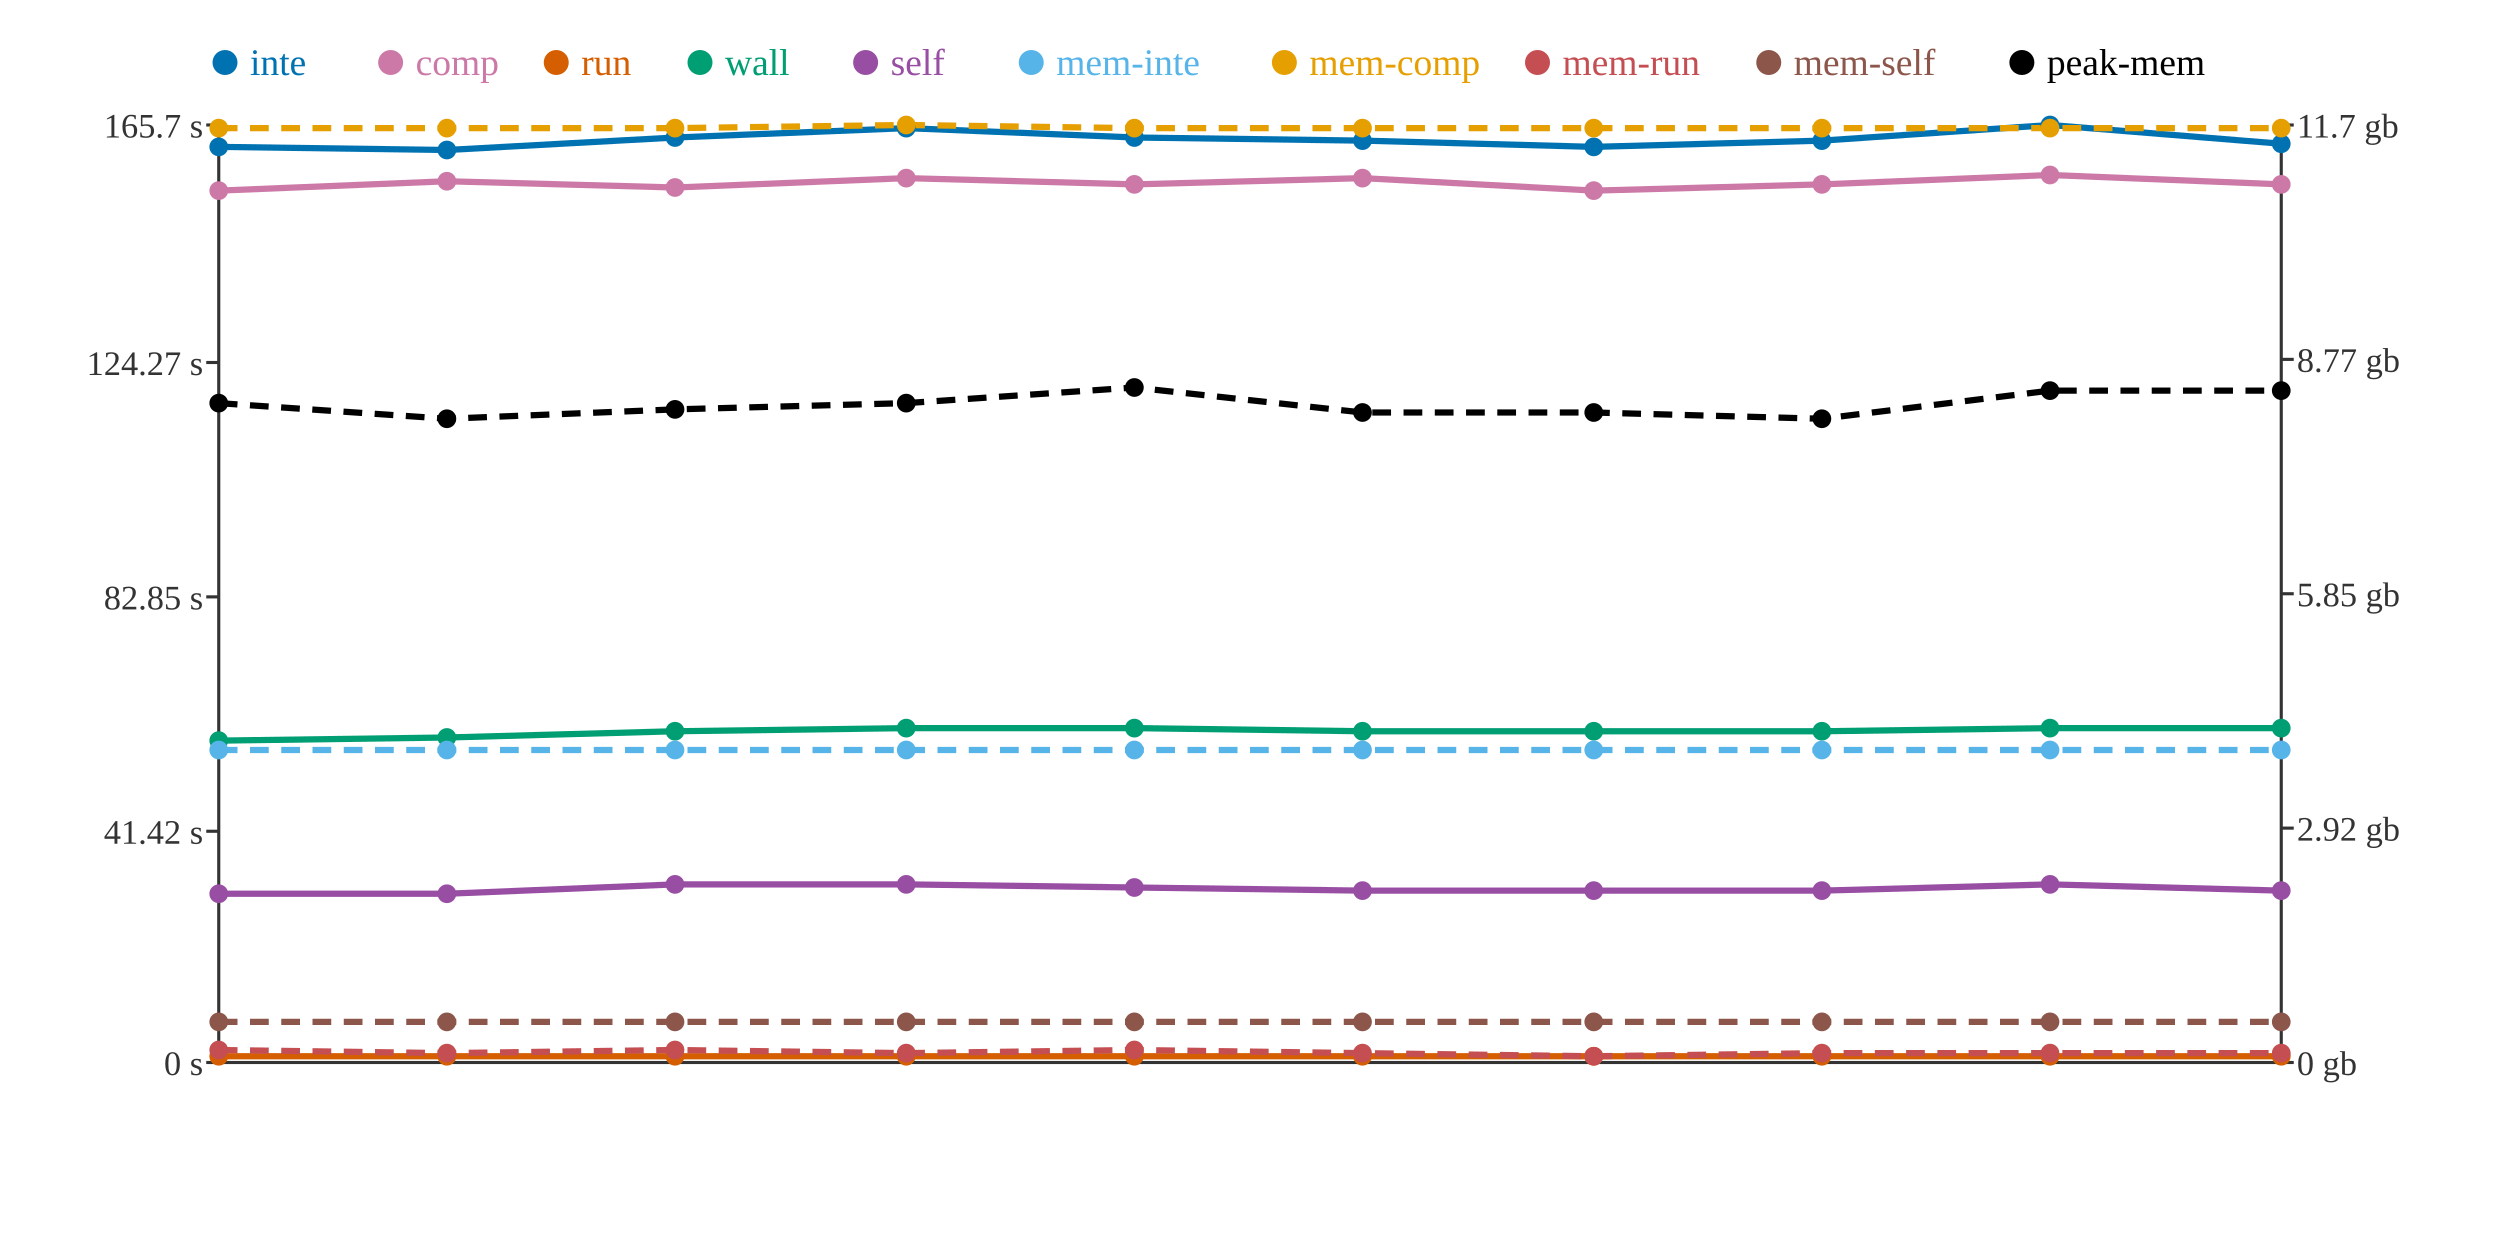
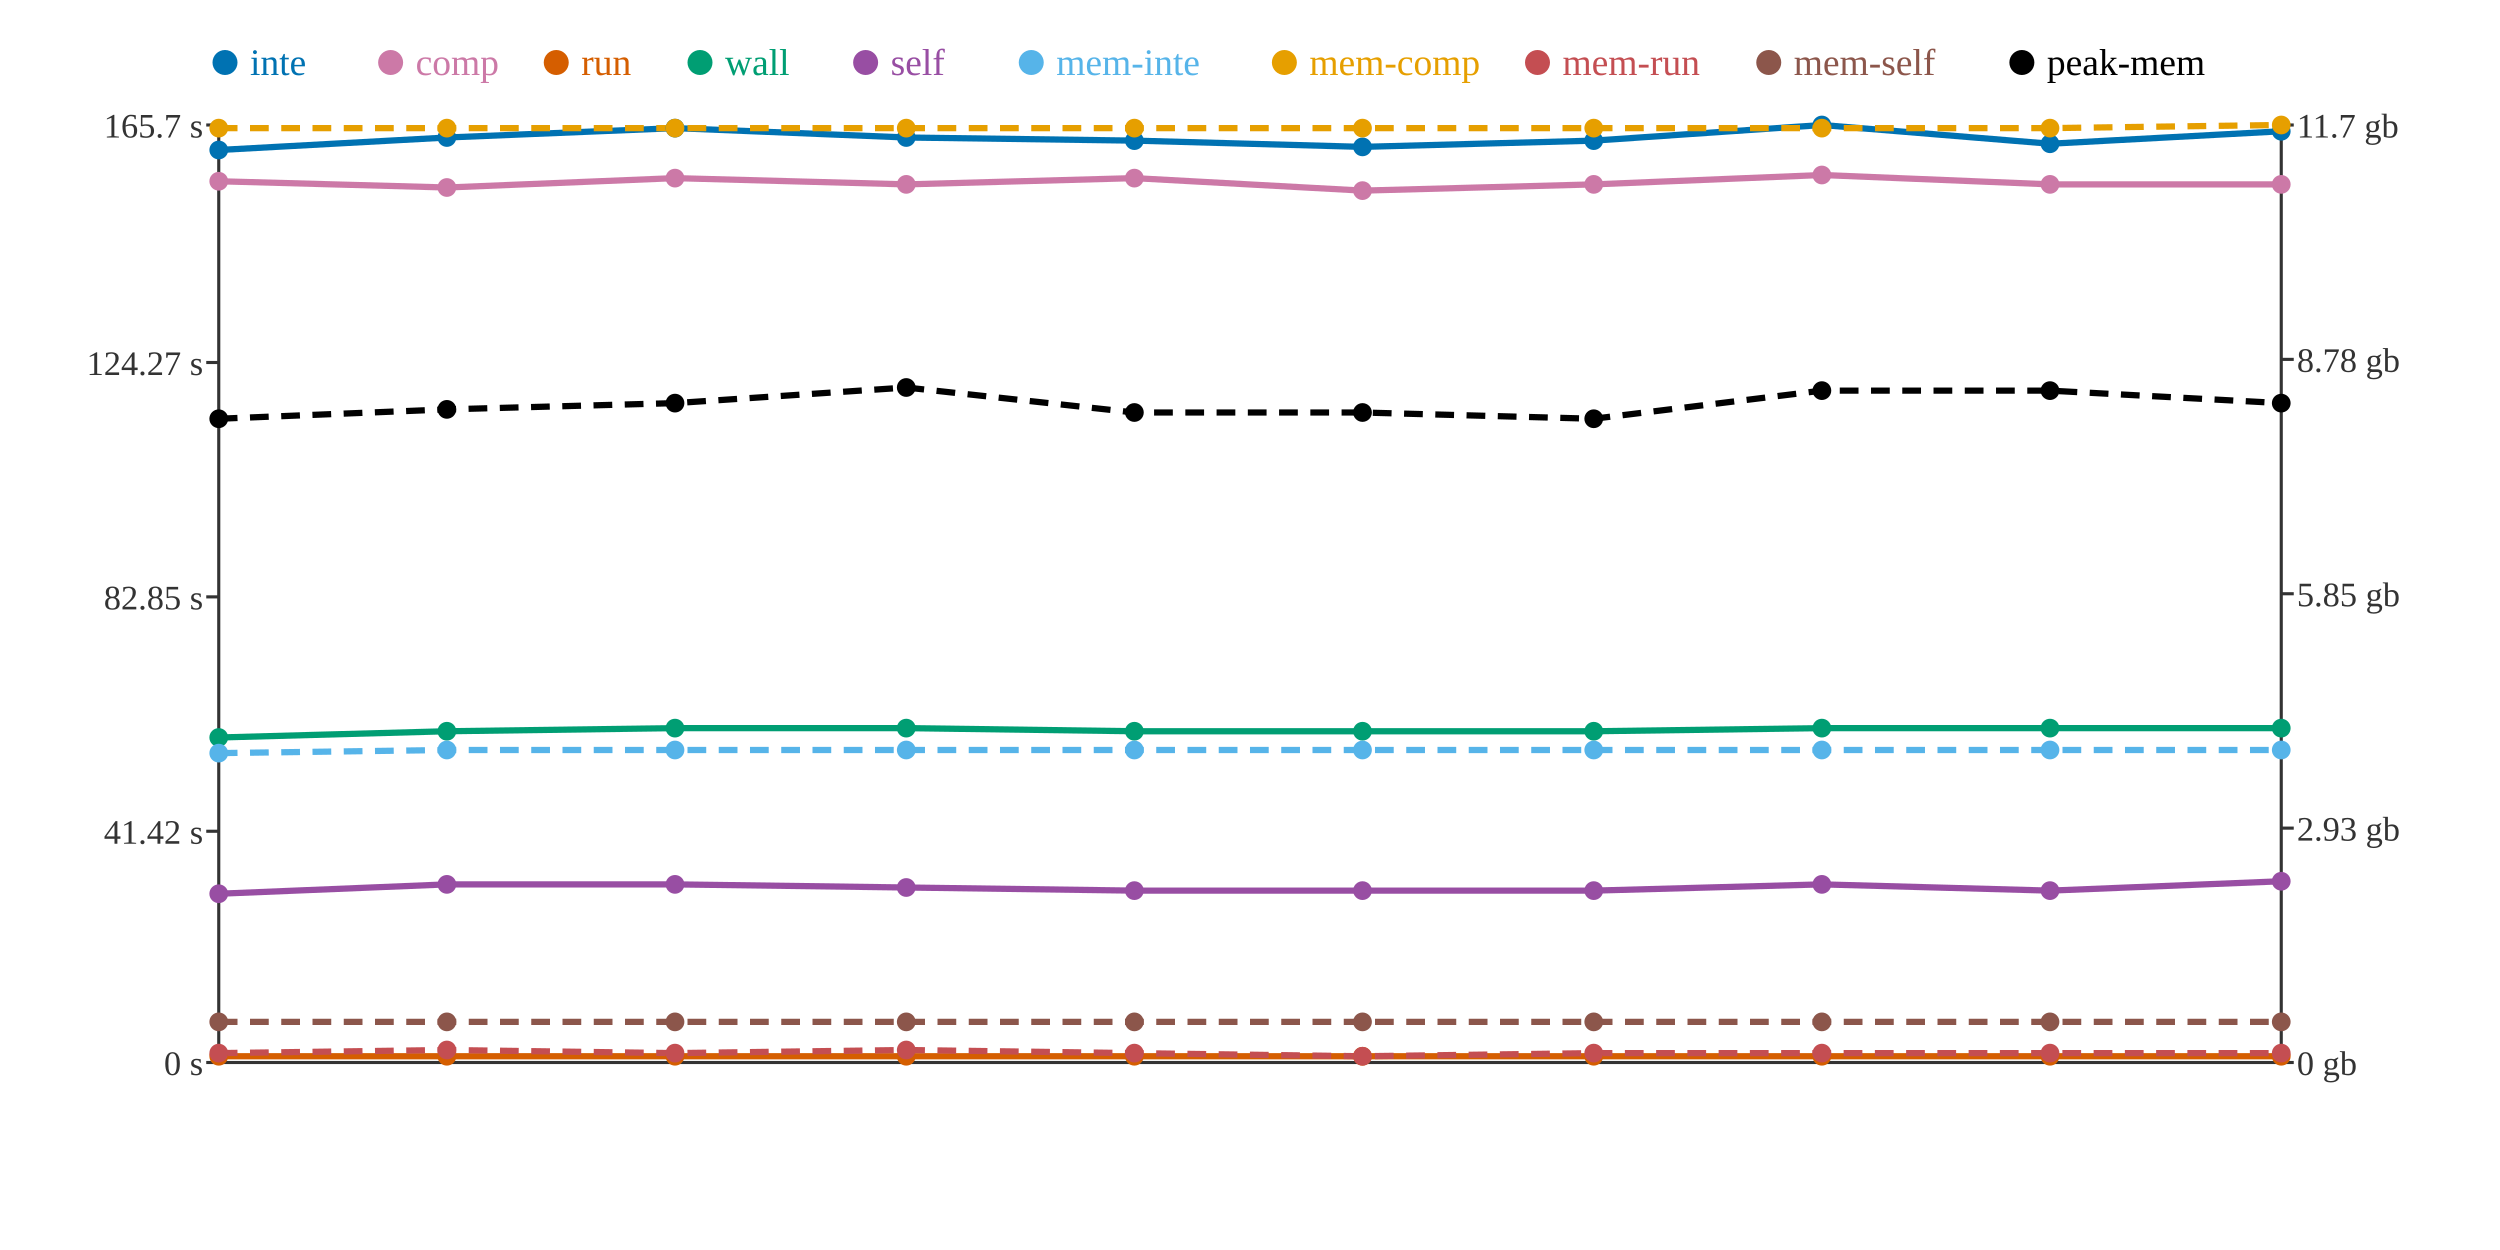
<svg xmlns="http://www.w3.org/2000/svg" width="800" height="400">
  <rect width="800" height="400" fill="white" />
  <line x1="70" y1="40" x2="70" y2="340" stroke="#333" stroke-width="1" />
  <line x1="70" y1="340" x2="730" y2="340" stroke="#333" stroke-width="1" />
  <line x1="730" y1="40" x2="730" y2="340" stroke="#333" stroke-width="1" />
  <line x1="66" y1="340" x2="70" y2="340" stroke="#333" stroke-width="1" />
  <text x="65" y="344" text-anchor="end" font-size="11" fill="#333">0 s</text>
  <line x1="66" y1="266" x2="70" y2="266" stroke="#333" stroke-width="1" />
  <text x="65" y="270" text-anchor="end" font-size="11" fill="#333">41.42 s</text>
  <line x1="66" y1="191" x2="70" y2="191" stroke="#333" stroke-width="1" />
  <text x="65" y="195" text-anchor="end" font-size="11" fill="#333">82.85 s</text>
  <line x1="66" y1="116" x2="70" y2="116" stroke="#333" stroke-width="1" />
  <text x="65" y="120" text-anchor="end" font-size="11" fill="#333">124.27 s</text>
  <line x1="66" y1="40" x2="70" y2="40" stroke="#333" stroke-width="1" />
  <text x="65" y="44" text-anchor="end" font-size="11" fill="#333">165.7 s</text>
  <line x1="730" y1="340" x2="734" y2="340" stroke="#333" stroke-width="1" />
  <text x="735" y="344" text-anchor="start" font-size="11" fill="#333">0 gb</text>
  <line x1="730" y1="265" x2="734" y2="265" stroke="#333" stroke-width="1" />
-   <text x="735" y="269" text-anchor="start" font-size="11" fill="#333">2.92 gb</text>
+   <text x="735" y="269" text-anchor="start" font-size="11" fill="#333">2.93 gb</text>
  <line x1="730" y1="190" x2="734" y2="190" stroke="#333" stroke-width="1" />
  <text x="735" y="194" text-anchor="start" font-size="11" fill="#333">5.85 gb</text>
  <line x1="730" y1="115" x2="734" y2="115" stroke="#333" stroke-width="1" />
-   <text x="735" y="119" text-anchor="start" font-size="11" fill="#333">8.77 gb</text>
+   <text x="735" y="119" text-anchor="start" font-size="11" fill="#333">8.78 gb</text>
  <line x1="730" y1="40" x2="734" y2="40" stroke="#333" stroke-width="1" />
  <text x="735" y="44" text-anchor="start" font-size="11" fill="#333">11.7 gb</text>
-   <polyline points="70,47 143,48 216,44 290,41 363,44 436,45 510,47 583,45 656,40 730,46" fill="none" stroke="#0072B2" stroke-width="2" />
-   <polyline points="70,61 143,58 216,60 290,57 363,59 436,57 510,61 583,59 656,56 730,59" fill="none" stroke="#CC79A7" stroke-width="2" />
+   <polyline points="70,48 143,44 216,41 290,44 363,45 436,47 510,45 583,40 656,46 730,42" fill="none" stroke="#0072B2" stroke-width="2" />
+   <polyline points="70,58 143,60 216,57 290,59 363,57 436,61 510,59 583,56 656,59 730,59" fill="none" stroke="#CC79A7" stroke-width="2" />
  <polyline points="70,338 143,338 216,338 290,338 363,338 436,338 510,338 583,338 656,338 730,338" fill="none" stroke="#D55E00" stroke-width="2" />
-   <polyline points="70,237 143,236 216,234 290,233 363,233 436,234 510,234 583,234 656,233 730,233" fill="none" stroke="#009E73" stroke-width="2" />
-   <polyline points="70,286 143,286 216,283 290,283 363,284 436,285 510,285 583,285 656,283 730,285" fill="none" stroke="#984EA3" stroke-width="2" />
-   <polyline points="70,240 143,240 216,240 290,240 363,240 436,240 510,240 583,240 656,240 730,240" fill="none" stroke="#56B4E9" stroke-width="2" stroke-dasharray="6 4" />
-   <polyline points="70,41 143,41 216,41 290,40 363,41 436,41 510,41 583,41 656,41 730,41" fill="none" stroke="#E69F00" stroke-width="2" stroke-dasharray="6 4" />
-   <polyline points="70,336 143,337 216,336 290,337 363,336 436,337 510,338 583,337 656,337 730,337" fill="none" stroke="#C44E52" stroke-width="2" stroke-dasharray="6 4" />
+   <polyline points="70,236 143,234 216,233 290,233 363,234 436,234 510,234 583,233 656,233 730,233" fill="none" stroke="#009E73" stroke-width="2" />
+   <polyline points="70,286 143,283 216,283 290,284 363,285 436,285 510,285 583,283 656,285 730,282" fill="none" stroke="#984EA3" stroke-width="2" />
+   <polyline points="70,241 143,240 216,240 290,240 363,240 436,240 510,240 583,240 656,240 730,240" fill="none" stroke="#56B4E9" stroke-width="2" stroke-dasharray="6 4" />
+   <polyline points="70,41 143,41 216,41 290,41 363,41 436,41 510,41 583,41 656,41 730,40" fill="none" stroke="#E69F00" stroke-width="2" stroke-dasharray="6 4" />
+   <polyline points="70,337 143,336 216,337 290,336 363,337 436,338 510,337 583,337 656,337 730,337" fill="none" stroke="#C44E52" stroke-width="2" stroke-dasharray="6 4" />
  <polyline points="70,327 143,327 216,327 290,327 363,327 436,327 510,327 583,327 656,327 730,327" fill="none" stroke="#8C564B" stroke-width="2" stroke-dasharray="6 4" />
-   <polyline points="70,129 143,134 216,131 290,129 363,124 436,132 510,132 583,134 656,125 730,125" fill="none" stroke="#000000" stroke-width="2" stroke-dasharray="6 4" />
-   <circle cx="70" cy="47" r="3" fill="#0072B2" />
-   <circle cx="70" cy="61" r="3" fill="#CC79A7" />
+   <polyline points="70,134 143,131 216,129 290,124 363,132 436,132 510,134 583,125 656,125 730,129" fill="none" stroke="#000000" stroke-width="2" stroke-dasharray="6 4" />
+   <circle cx="70" cy="48" r="3" fill="#0072B2" />
+   <circle cx="70" cy="58" r="3" fill="#CC79A7" />
  <circle cx="70" cy="338" r="3" fill="#D55E00" />
-   <circle cx="70" cy="237" r="3" fill="#009E73" />
+   <circle cx="70" cy="236" r="3" fill="#009E73" />
  <circle cx="70" cy="286" r="3" fill="#984EA3" />
-   <circle cx="70" cy="240" r="3" fill="#56B4E9" />
+   <circle cx="70" cy="241" r="3" fill="#56B4E9" />
  <circle cx="70" cy="41" r="3" fill="#E69F00" />
-   <circle cx="70" cy="336" r="3" fill="#C44E52" />
+   <circle cx="70" cy="337" r="3" fill="#C44E52" />
  <circle cx="70" cy="327" r="3" fill="#8C564B" />
-   <circle cx="70" cy="129" r="3" fill="#000000" />
-   <circle cx="143" cy="48" r="3" fill="#0072B2" />
-   <circle cx="143" cy="58" r="3" fill="#CC79A7" />
+   <circle cx="70" cy="134" r="3" fill="#000000" />
+   <circle cx="143" cy="44" r="3" fill="#0072B2" />
+   <circle cx="143" cy="60" r="3" fill="#CC79A7" />
  <circle cx="143" cy="338" r="3" fill="#D55E00" />
-   <circle cx="143" cy="236" r="3" fill="#009E73" />
-   <circle cx="143" cy="286" r="3" fill="#984EA3" />
+   <circle cx="143" cy="234" r="3" fill="#009E73" />
+   <circle cx="143" cy="283" r="3" fill="#984EA3" />
  <circle cx="143" cy="240" r="3" fill="#56B4E9" />
  <circle cx="143" cy="41" r="3" fill="#E69F00" />
-   <circle cx="143" cy="337" r="3" fill="#C44E52" />
+   <circle cx="143" cy="336" r="3" fill="#C44E52" />
  <circle cx="143" cy="327" r="3" fill="#8C564B" />
-   <circle cx="143" cy="134" r="3" fill="#000000" />
-   <circle cx="216" cy="44" r="3" fill="#0072B2" />
-   <circle cx="216" cy="60" r="3" fill="#CC79A7" />
+   <circle cx="143" cy="131" r="3" fill="#000000" />
+   <circle cx="216" cy="41" r="3" fill="#0072B2" />
+   <circle cx="216" cy="57" r="3" fill="#CC79A7" />
  <circle cx="216" cy="338" r="3" fill="#D55E00" />
-   <circle cx="216" cy="234" r="3" fill="#009E73" />
+   <circle cx="216" cy="233" r="3" fill="#009E73" />
  <circle cx="216" cy="283" r="3" fill="#984EA3" />
  <circle cx="216" cy="240" r="3" fill="#56B4E9" />
  <circle cx="216" cy="41" r="3" fill="#E69F00" />
-   <circle cx="216" cy="336" r="3" fill="#C44E52" />
+   <circle cx="216" cy="337" r="3" fill="#C44E52" />
  <circle cx="216" cy="327" r="3" fill="#8C564B" />
-   <circle cx="216" cy="131" r="3" fill="#000000" />
-   <circle cx="290" cy="41" r="3" fill="#0072B2" />
-   <circle cx="290" cy="57" r="3" fill="#CC79A7" />
+   <circle cx="216" cy="129" r="3" fill="#000000" />
+   <circle cx="290" cy="44" r="3" fill="#0072B2" />
+   <circle cx="290" cy="59" r="3" fill="#CC79A7" />
  <circle cx="290" cy="338" r="3" fill="#D55E00" />
  <circle cx="290" cy="233" r="3" fill="#009E73" />
-   <circle cx="290" cy="283" r="3" fill="#984EA3" />
+   <circle cx="290" cy="284" r="3" fill="#984EA3" />
  <circle cx="290" cy="240" r="3" fill="#56B4E9" />
-   <circle cx="290" cy="40" r="3" fill="#E69F00" />
-   <circle cx="290" cy="337" r="3" fill="#C44E52" />
+   <circle cx="290" cy="41" r="3" fill="#E69F00" />
+   <circle cx="290" cy="336" r="3" fill="#C44E52" />
  <circle cx="290" cy="327" r="3" fill="#8C564B" />
-   <circle cx="290" cy="129" r="3" fill="#000000" />
-   <circle cx="363" cy="44" r="3" fill="#0072B2" />
-   <circle cx="363" cy="59" r="3" fill="#CC79A7" />
+   <circle cx="290" cy="124" r="3" fill="#000000" />
+   <circle cx="363" cy="45" r="3" fill="#0072B2" />
+   <circle cx="363" cy="57" r="3" fill="#CC79A7" />
  <circle cx="363" cy="338" r="3" fill="#D55E00" />
-   <circle cx="363" cy="233" r="3" fill="#009E73" />
-   <circle cx="363" cy="284" r="3" fill="#984EA3" />
+   <circle cx="363" cy="234" r="3" fill="#009E73" />
+   <circle cx="363" cy="285" r="3" fill="#984EA3" />
  <circle cx="363" cy="240" r="3" fill="#56B4E9" />
  <circle cx="363" cy="41" r="3" fill="#E69F00" />
-   <circle cx="363" cy="336" r="3" fill="#C44E52" />
+   <circle cx="363" cy="337" r="3" fill="#C44E52" />
  <circle cx="363" cy="327" r="3" fill="#8C564B" />
-   <circle cx="363" cy="124" r="3" fill="#000000" />
-   <circle cx="436" cy="45" r="3" fill="#0072B2" />
-   <circle cx="436" cy="57" r="3" fill="#CC79A7" />
+   <circle cx="363" cy="132" r="3" fill="#000000" />
+   <circle cx="436" cy="47" r="3" fill="#0072B2" />
+   <circle cx="436" cy="61" r="3" fill="#CC79A7" />
  <circle cx="436" cy="338" r="3" fill="#D55E00" />
  <circle cx="436" cy="234" r="3" fill="#009E73" />
  <circle cx="436" cy="285" r="3" fill="#984EA3" />
  <circle cx="436" cy="240" r="3" fill="#56B4E9" />
  <circle cx="436" cy="41" r="3" fill="#E69F00" />
-   <circle cx="436" cy="337" r="3" fill="#C44E52" />
+   <circle cx="436" cy="338" r="3" fill="#C44E52" />
  <circle cx="436" cy="327" r="3" fill="#8C564B" />
  <circle cx="436" cy="132" r="3" fill="#000000" />
-   <circle cx="510" cy="47" r="3" fill="#0072B2" />
-   <circle cx="510" cy="61" r="3" fill="#CC79A7" />
+   <circle cx="510" cy="45" r="3" fill="#0072B2" />
+   <circle cx="510" cy="59" r="3" fill="#CC79A7" />
  <circle cx="510" cy="338" r="3" fill="#D55E00" />
  <circle cx="510" cy="234" r="3" fill="#009E73" />
  <circle cx="510" cy="285" r="3" fill="#984EA3" />
  <circle cx="510" cy="240" r="3" fill="#56B4E9" />
  <circle cx="510" cy="41" r="3" fill="#E69F00" />
-   <circle cx="510" cy="338" r="3" fill="#C44E52" />
+   <circle cx="510" cy="337" r="3" fill="#C44E52" />
  <circle cx="510" cy="327" r="3" fill="#8C564B" />
-   <circle cx="510" cy="132" r="3" fill="#000000" />
-   <circle cx="583" cy="45" r="3" fill="#0072B2" />
-   <circle cx="583" cy="59" r="3" fill="#CC79A7" />
+   <circle cx="510" cy="134" r="3" fill="#000000" />
+   <circle cx="583" cy="40" r="3" fill="#0072B2" />
+   <circle cx="583" cy="56" r="3" fill="#CC79A7" />
  <circle cx="583" cy="338" r="3" fill="#D55E00" />
-   <circle cx="583" cy="234" r="3" fill="#009E73" />
-   <circle cx="583" cy="285" r="3" fill="#984EA3" />
+   <circle cx="583" cy="233" r="3" fill="#009E73" />
+   <circle cx="583" cy="283" r="3" fill="#984EA3" />
  <circle cx="583" cy="240" r="3" fill="#56B4E9" />
  <circle cx="583" cy="41" r="3" fill="#E69F00" />
  <circle cx="583" cy="337" r="3" fill="#C44E52" />
  <circle cx="583" cy="327" r="3" fill="#8C564B" />
-   <circle cx="583" cy="134" r="3" fill="#000000" />
-   <circle cx="656" cy="40" r="3" fill="#0072B2" />
-   <circle cx="656" cy="56" r="3" fill="#CC79A7" />
+   <circle cx="583" cy="125" r="3" fill="#000000" />
+   <circle cx="656" cy="46" r="3" fill="#0072B2" />
+   <circle cx="656" cy="59" r="3" fill="#CC79A7" />
  <circle cx="656" cy="338" r="3" fill="#D55E00" />
  <circle cx="656" cy="233" r="3" fill="#009E73" />
-   <circle cx="656" cy="283" r="3" fill="#984EA3" />
+   <circle cx="656" cy="285" r="3" fill="#984EA3" />
  <circle cx="656" cy="240" r="3" fill="#56B4E9" />
  <circle cx="656" cy="41" r="3" fill="#E69F00" />
  <circle cx="656" cy="337" r="3" fill="#C44E52" />
  <circle cx="656" cy="327" r="3" fill="#8C564B" />
  <circle cx="656" cy="125" r="3" fill="#000000" />
-   <circle cx="730" cy="46" r="3" fill="#0072B2" />
+   <circle cx="730" cy="42" r="3" fill="#0072B2" />
  <circle cx="730" cy="59" r="3" fill="#CC79A7" />
  <circle cx="730" cy="338" r="3" fill="#D55E00" />
  <circle cx="730" cy="233" r="3" fill="#009E73" />
-   <circle cx="730" cy="285" r="3" fill="#984EA3" />
+   <circle cx="730" cy="282" r="3" fill="#984EA3" />
  <circle cx="730" cy="240" r="3" fill="#56B4E9" />
-   <circle cx="730" cy="41" r="3" fill="#E69F00" />
+   <circle cx="730" cy="40" r="3" fill="#E69F00" />
  <circle cx="730" cy="337" r="3" fill="#C44E52" />
  <circle cx="730" cy="327" r="3" fill="#8C564B" />
-   <circle cx="730" cy="125" r="3" fill="#000000" />
+   <circle cx="730" cy="129" r="3" fill="#000000" />
  <circle cx="72" cy="20" r="4" fill="#0072B2" />
  <text x="80" y="24" text-anchor="start" font-size="12" fill="#0072B2">inte</text>
  <circle cx="125" cy="20" r="4" fill="#CC79A7" />
  <text x="133" y="24" text-anchor="start" font-size="12" fill="#CC79A7">comp</text>
  <circle cx="178" cy="20" r="4" fill="#D55E00" />
  <text x="186" y="24" text-anchor="start" font-size="12" fill="#D55E00">run</text>
  <circle cx="224" cy="20" r="4" fill="#009E73" />
  <text x="232" y="24" text-anchor="start" font-size="12" fill="#009E73">wall</text>
  <circle cx="277" cy="20" r="4" fill="#984EA3" />
  <text x="285" y="24" text-anchor="start" font-size="12" fill="#984EA3">self</text>
  <circle cx="330" cy="20" r="4" fill="#56B4E9" />
  <text x="338" y="24" text-anchor="start" font-size="12" fill="#56B4E9">mem-inte</text>
  <circle cx="411" cy="20" r="4" fill="#E69F00" />
  <text x="419" y="24" text-anchor="start" font-size="12" fill="#E69F00">mem-comp</text>
  <circle cx="492" cy="20" r="4" fill="#C44E52" />
  <text x="500" y="24" text-anchor="start" font-size="12" fill="#C44E52">mem-run</text>
  <circle cx="566" cy="20" r="4" fill="#8C564B" />
  <text x="574" y="24" text-anchor="start" font-size="12" fill="#8C564B">mem-self</text>
  <circle cx="647" cy="20" r="4" fill="#000000" />
  <text x="655" y="24" text-anchor="start" font-size="12" fill="#000000">peak-mem</text>
</svg>
